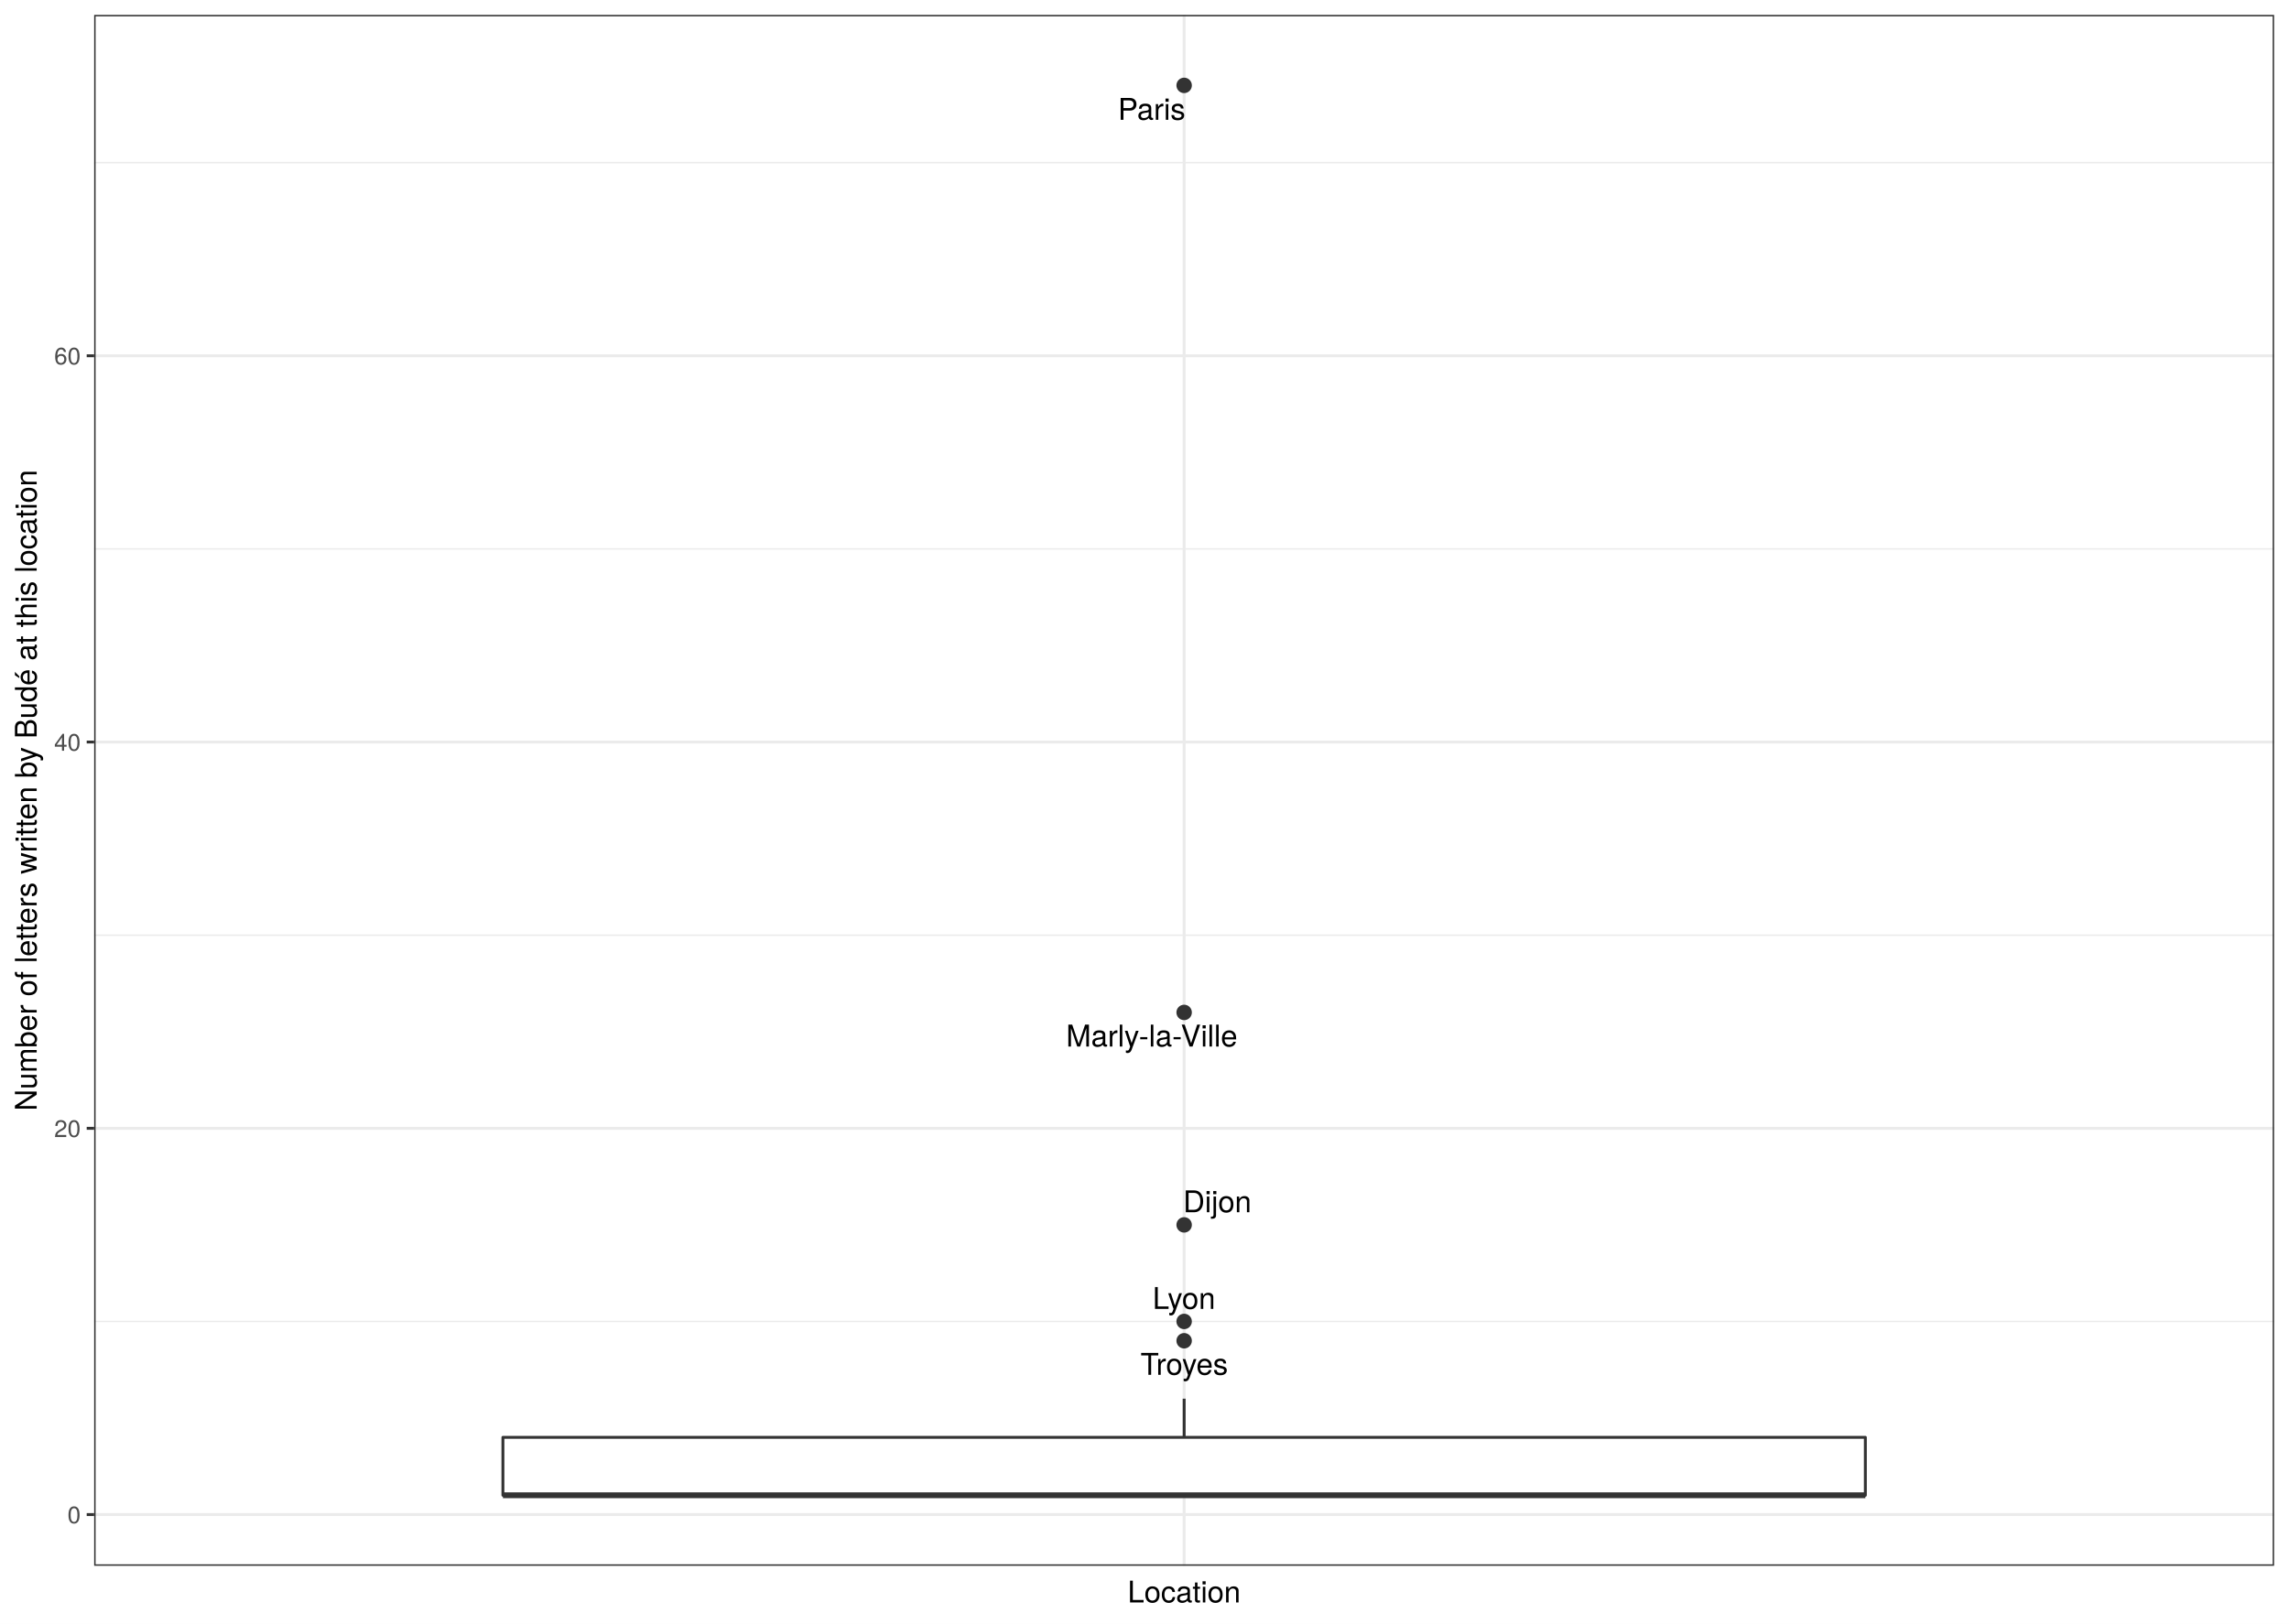
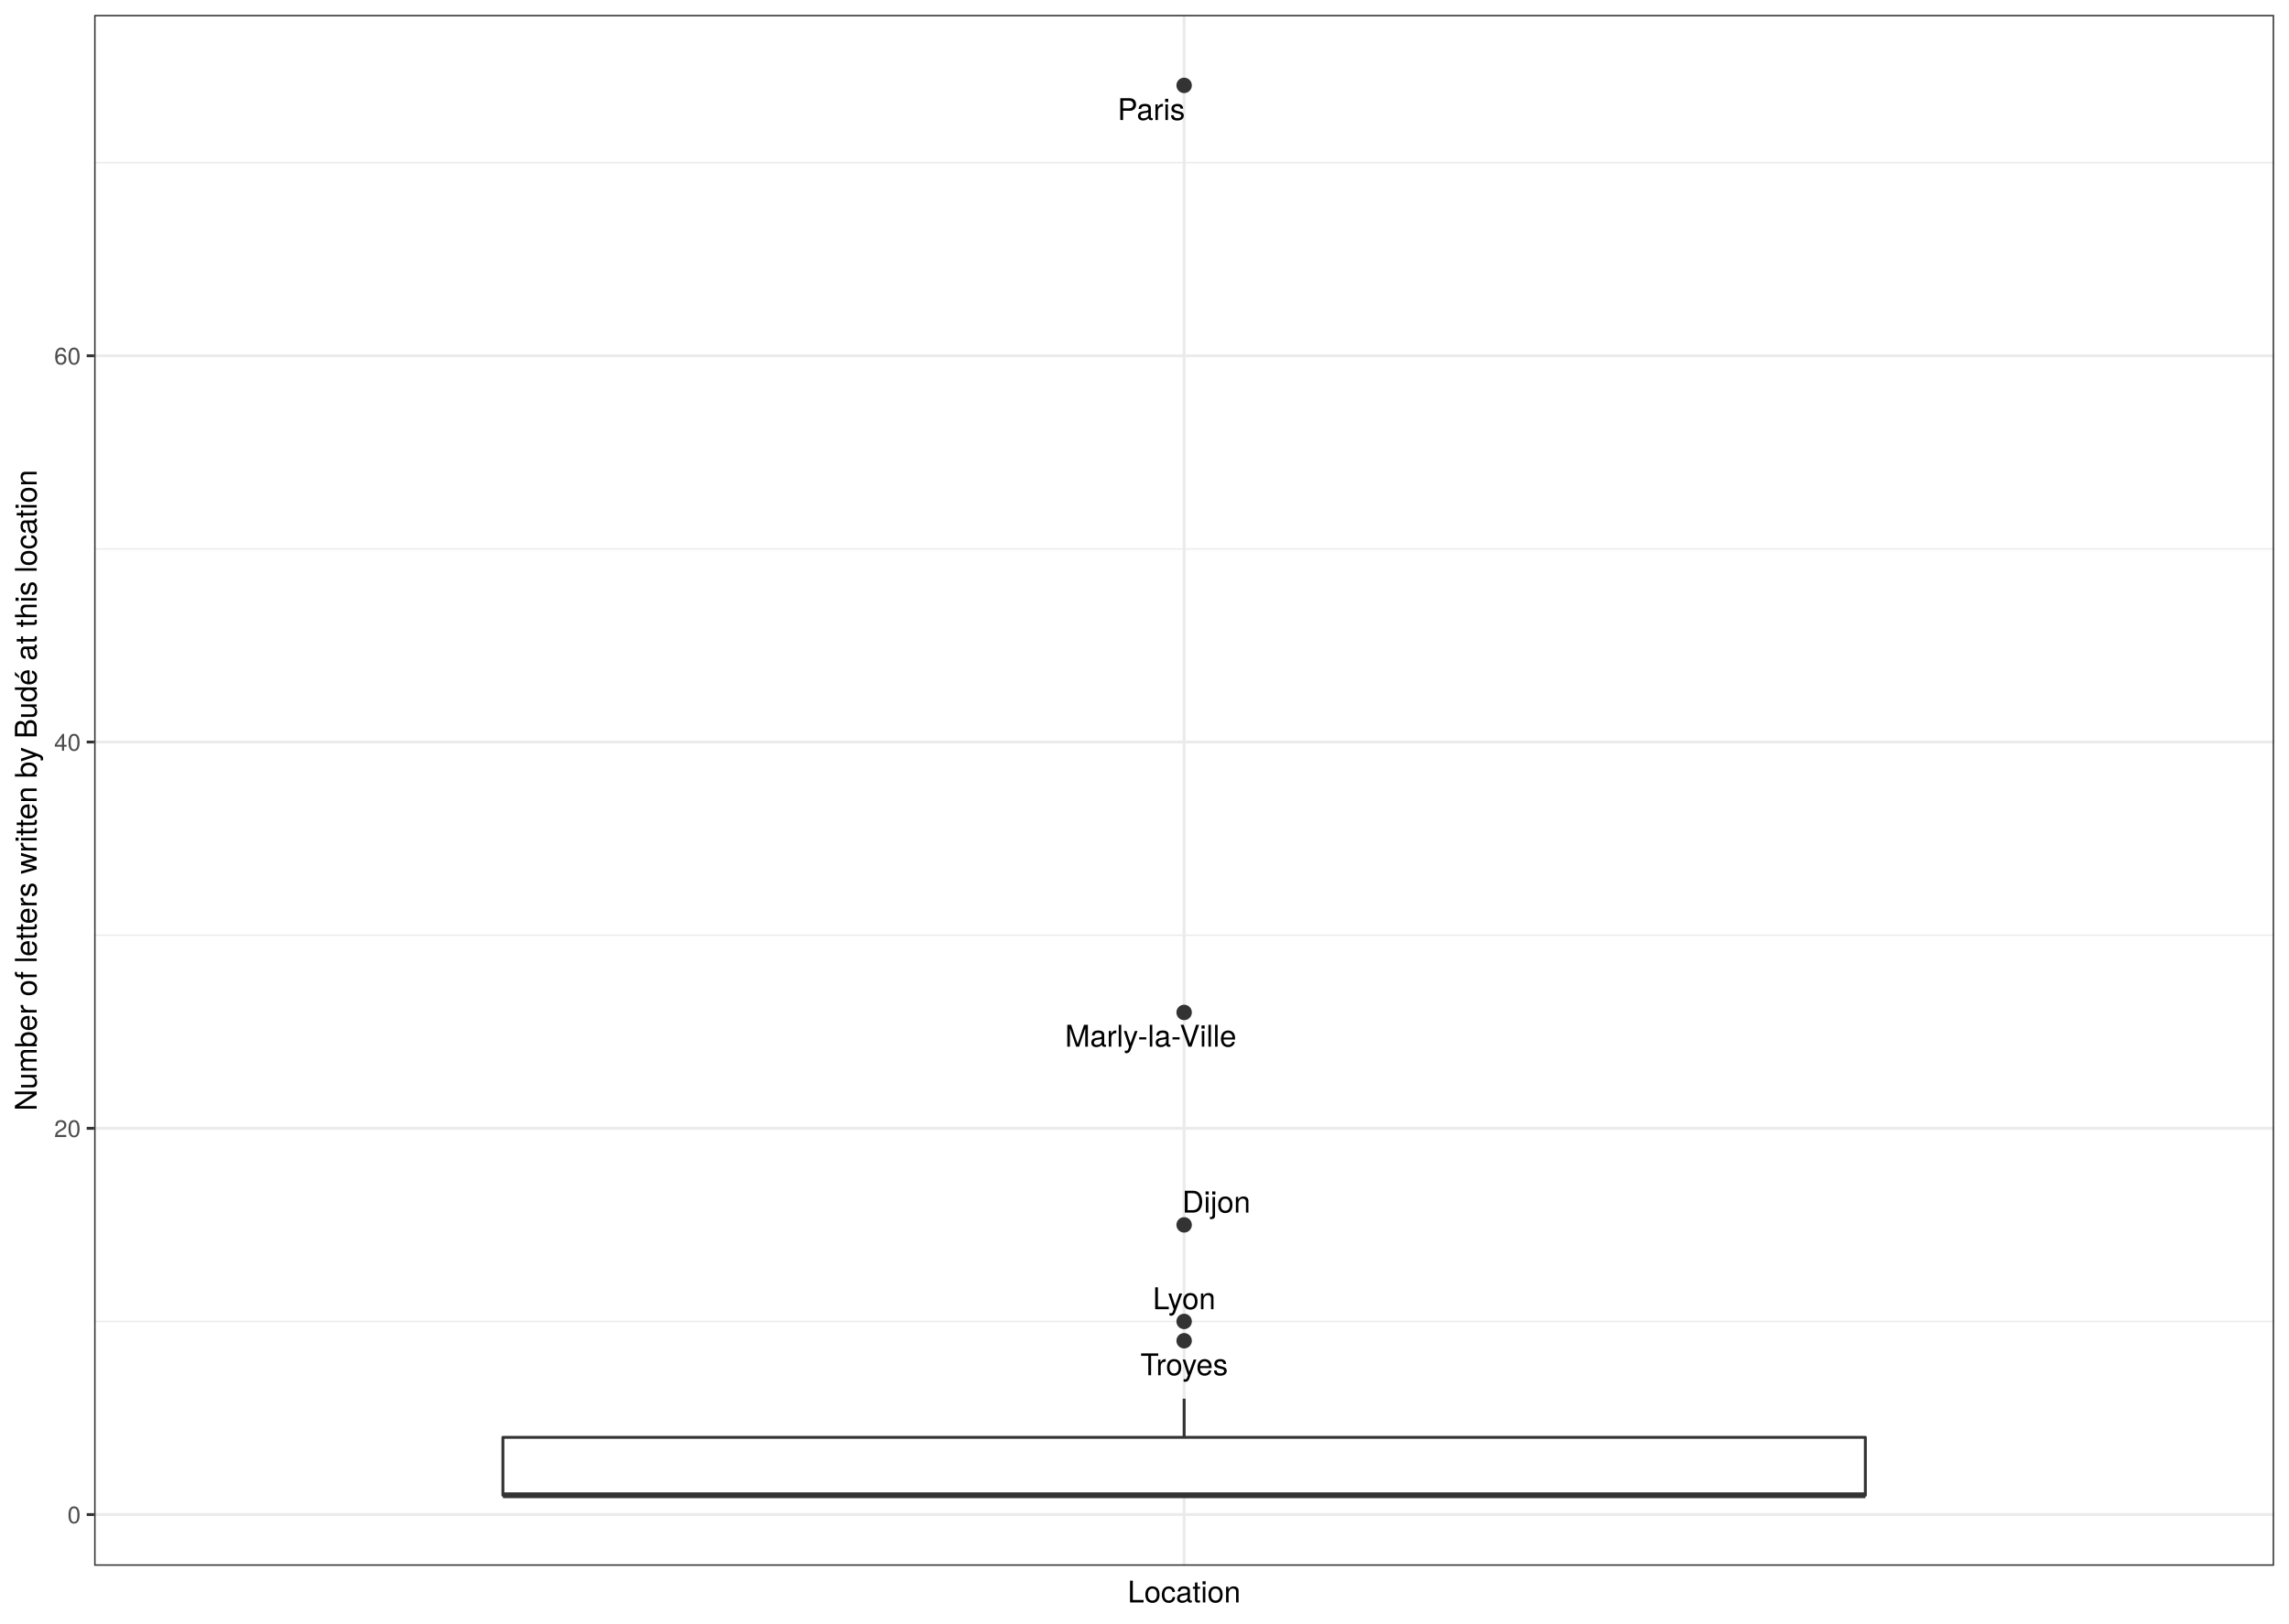
<svg xmlns="http://www.w3.org/2000/svg" class="svglite" width="842.40pt" height="597.60pt" viewBox="0 0 842.40 597.60">
  <defs>
    <style type="text/css">
    .svglite line, .svglite polyline, .svglite polygon, .svglite path, .svglite rect, .svglite circle {
      fill: none;
      stroke: #000000;
      stroke-linecap: round;
      stroke-linejoin: round;
      stroke-miterlimit: 10.00;
    }
    .svglite text {
      white-space: pre;
    }
  </style>
  </defs>
  <rect width="100%" height="100%" style="stroke: none; fill: #FFFFFF;" />
  <defs>
    <clipPath id="cpMC4wMHw4NDIuNDB8MC4wMHw1OTcuNjA=">
      <rect x="0.00" y="0.00" width="842.40" height="597.60" />
    </clipPath>
  </defs>
  <g clip-path="url(#cpMC4wMHw4NDIuNDB8MC4wMHw1OTcuNjA=)">
    <rect x="0" y="-0" width="842.40" height="597.60" style="stroke-width: 1.07; stroke: #FFFFFF; fill: #FFFFFF;" />
  </g>
  <defs>
    <clipPath id="cpMzQuNjV8ODM2LjkyfDUuNDh8NTc2LjMz">
      <rect x="34.65" y="5.48" width="802.27" height="570.85" />
    </clipPath>
  </defs>
  <g clip-path="url(#cpMzQuNjV8ODM2LjkyfDUuNDh8NTc2LjMz)">
    <rect x="34.65" y="5.48" width="802.27" height="570.85" style="stroke-width: 1.07; stroke: none; fill: #FFFFFF;" />
    <polyline points="34.65,486.40 836.92,486.40 " style="stroke-width: 0.53; stroke: #EBEBEB; stroke-linecap: butt;" />
    <polyline points="34.65,344.22 836.92,344.22 " style="stroke-width: 0.53; stroke: #EBEBEB; stroke-linecap: butt;" />
    <polyline points="34.65,202.04 836.92,202.04 " style="stroke-width: 0.53; stroke: #EBEBEB; stroke-linecap: butt;" />
    <polyline points="34.65,59.86 836.92,59.86 " style="stroke-width: 0.53; stroke: #EBEBEB; stroke-linecap: butt;" />
    <polyline points="34.65,557.49 836.92,557.49 " style="stroke-width: 1.07; stroke: #EBEBEB; stroke-linecap: butt;" />
    <polyline points="34.65,415.31 836.92,415.31 " style="stroke-width: 1.07; stroke: #EBEBEB; stroke-linecap: butt;" />
    <polyline points="34.65,273.13 836.92,273.13 " style="stroke-width: 1.07; stroke: #EBEBEB; stroke-linecap: butt;" />
    <polyline points="34.65,130.95 836.92,130.95 " style="stroke-width: 1.07; stroke: #EBEBEB; stroke-linecap: butt;" />
    <polyline points="435.79,576.33 435.79,5.48 " style="stroke-width: 1.07; stroke: #EBEBEB; stroke-linecap: butt;" />
    <circle cx="435.79" cy="31.43" r="2.49" style="stroke-width: 0.71; stroke: #333333; fill: #333333;" />
    <circle cx="435.79" cy="372.66" r="2.49" style="stroke-width: 0.71; stroke: #333333; fill: #333333;" />
    <circle cx="435.79" cy="450.86" r="2.49" style="stroke-width: 0.71; stroke: #333333; fill: #333333;" />
    <circle cx="435.79" cy="486.40" r="2.49" style="stroke-width: 0.71; stroke: #333333; fill: #333333;" />
    <circle cx="435.79" cy="493.51" r="2.49" style="stroke-width: 0.71; stroke: #333333; fill: #333333;" />
    <line x1="435.79" y1="529.06" x2="435.79" y2="514.84" style="stroke-width: 1.07; stroke: #333333; stroke-linecap: butt;" />
    <line x1="435.79" y1="550.38" x2="435.79" y2="550.38" style="stroke-width: 1.07; stroke: #333333; stroke-linecap: butt;" />
    <polygon points="185.08,529.06 185.08,550.38 686.49,550.38 686.49,529.06 185.08,529.06 " style="stroke-width: 1.07; stroke: #333333; fill: #FFFFFF;" />
    <line x1="185.08" y1="550.38" x2="686.49" y2="550.38" style="stroke-width: 2.13; stroke: #333333; stroke-linecap: butt;" />
-     <text x="423.84" y="44.10" text-anchor="middle" style="font-size: 11.04px; font-family: &quot;TeX Gyre Heros&quot;;" textLength="26.27px" lengthAdjust="spacingAndGlyphs">Paris</text>
-     <text x="423.88" y="385.20" text-anchor="middle" style="font-size: 11.04px; font-family: &quot;TeX Gyre Heros&quot;;" textLength="70.65px" lengthAdjust="spacingAndGlyphs">Marly-la-Ville</text>
-     <text x="447.99" y="446.21" text-anchor="middle" style="font-size: 11.04px; font-family: &quot;TeX Gyre Heros&quot;;" textLength="28.37px" lengthAdjust="spacingAndGlyphs">Dijon</text>
-     <text x="435.73" y="481.79" text-anchor="middle" style="font-size: 11.04px; font-family: &quot;TeX Gyre Heros&quot;;" textLength="25.40px" lengthAdjust="spacingAndGlyphs">Lyon</text>
-     <text x="435.83" y="506.04" text-anchor="middle" style="font-size: 11.04px; font-family: &quot;TeX Gyre Heros&quot;;" textLength="35.22px" lengthAdjust="spacingAndGlyphs">Troyes</text>
+     <text x="423.70" y="44.19" text-anchor="middle" style="font-size: 11.04px; font-family: &quot;TeX Gyre Heros&quot;;" textLength="26.27px" lengthAdjust="spacingAndGlyphs">Paris</text>
+     <text x="423.49" y="385.26" text-anchor="middle" style="font-size: 11.04px; font-family: &quot;TeX Gyre Heros&quot;;" textLength="70.65px" lengthAdjust="spacingAndGlyphs">Marly-la-Ville</text>
+     <text x="447.63" y="446.34" text-anchor="middle" style="font-size: 11.04px; font-family: &quot;TeX Gyre Heros&quot;;" textLength="28.37px" lengthAdjust="spacingAndGlyphs">Dijon</text>
+     <text x="435.80" y="481.89" text-anchor="middle" style="font-size: 11.04px; font-family: &quot;TeX Gyre Heros&quot;;" textLength="25.40px" lengthAdjust="spacingAndGlyphs">Lyon</text>
+     <text x="435.81" y="506.21" text-anchor="middle" style="font-size: 11.04px; font-family: &quot;TeX Gyre Heros&quot;;" textLength="35.22px" lengthAdjust="spacingAndGlyphs">Troyes</text>
    <rect x="34.65" y="5.48" width="802.27" height="570.85" style="stroke-width: 1.07; stroke: #333333;" />
  </g>
  <g clip-path="url(#cpMC4wMHw4NDIuNDB8MC4wMHw1OTcuNjA=)">
    <text x="29.72" y="560.70" text-anchor="end" style="font-size: 8.80px;fill: #4D4D4D; font-family: &quot;TeX Gyre Heros&quot;;" textLength="5.59px" lengthAdjust="spacingAndGlyphs">0</text>
    <text x="29.72" y="418.52" text-anchor="end" style="font-size: 8.80px;fill: #4D4D4D; font-family: &quot;TeX Gyre Heros&quot;;" textLength="11.19px" lengthAdjust="spacingAndGlyphs">20</text>
    <text x="29.72" y="276.34" text-anchor="end" style="font-size: 8.80px;fill: #4D4D4D; font-family: &quot;TeX Gyre Heros&quot;;" textLength="11.19px" lengthAdjust="spacingAndGlyphs">40</text>
    <text x="29.72" y="134.16" text-anchor="end" style="font-size: 8.80px;fill: #4D4D4D; font-family: &quot;TeX Gyre Heros&quot;;" textLength="11.19px" lengthAdjust="spacingAndGlyphs">60</text>
    <polyline points="31.91,557.49 34.65,557.49 " style="stroke-width: 1.07; stroke: #333333; stroke-linecap: butt;" />
    <polyline points="31.91,415.31 34.65,415.31 " style="stroke-width: 1.07; stroke: #333333; stroke-linecap: butt;" />
    <polyline points="31.91,273.13 34.65,273.13 " style="stroke-width: 1.07; stroke: #333333; stroke-linecap: butt;" />
    <polyline points="31.91,130.95 34.65,130.95 " style="stroke-width: 1.07; stroke: #333333; stroke-linecap: butt;" />
    <text x="435.79" y="589.83" text-anchor="middle" style="font-size: 11.00px; font-family: &quot;TeX Gyre Heros&quot;;" textLength="46.53px" lengthAdjust="spacingAndGlyphs">Location</text>
    <text transform="translate(13.50,290.91) rotate(-90)" text-anchor="middle" style="font-size: 11.00px; font-family: &quot;TeX Gyre Heros&quot;;" textLength="273.74px" lengthAdjust="spacingAndGlyphs">Number of letters written by Budé at this location</text>
  </g>
</svg>
